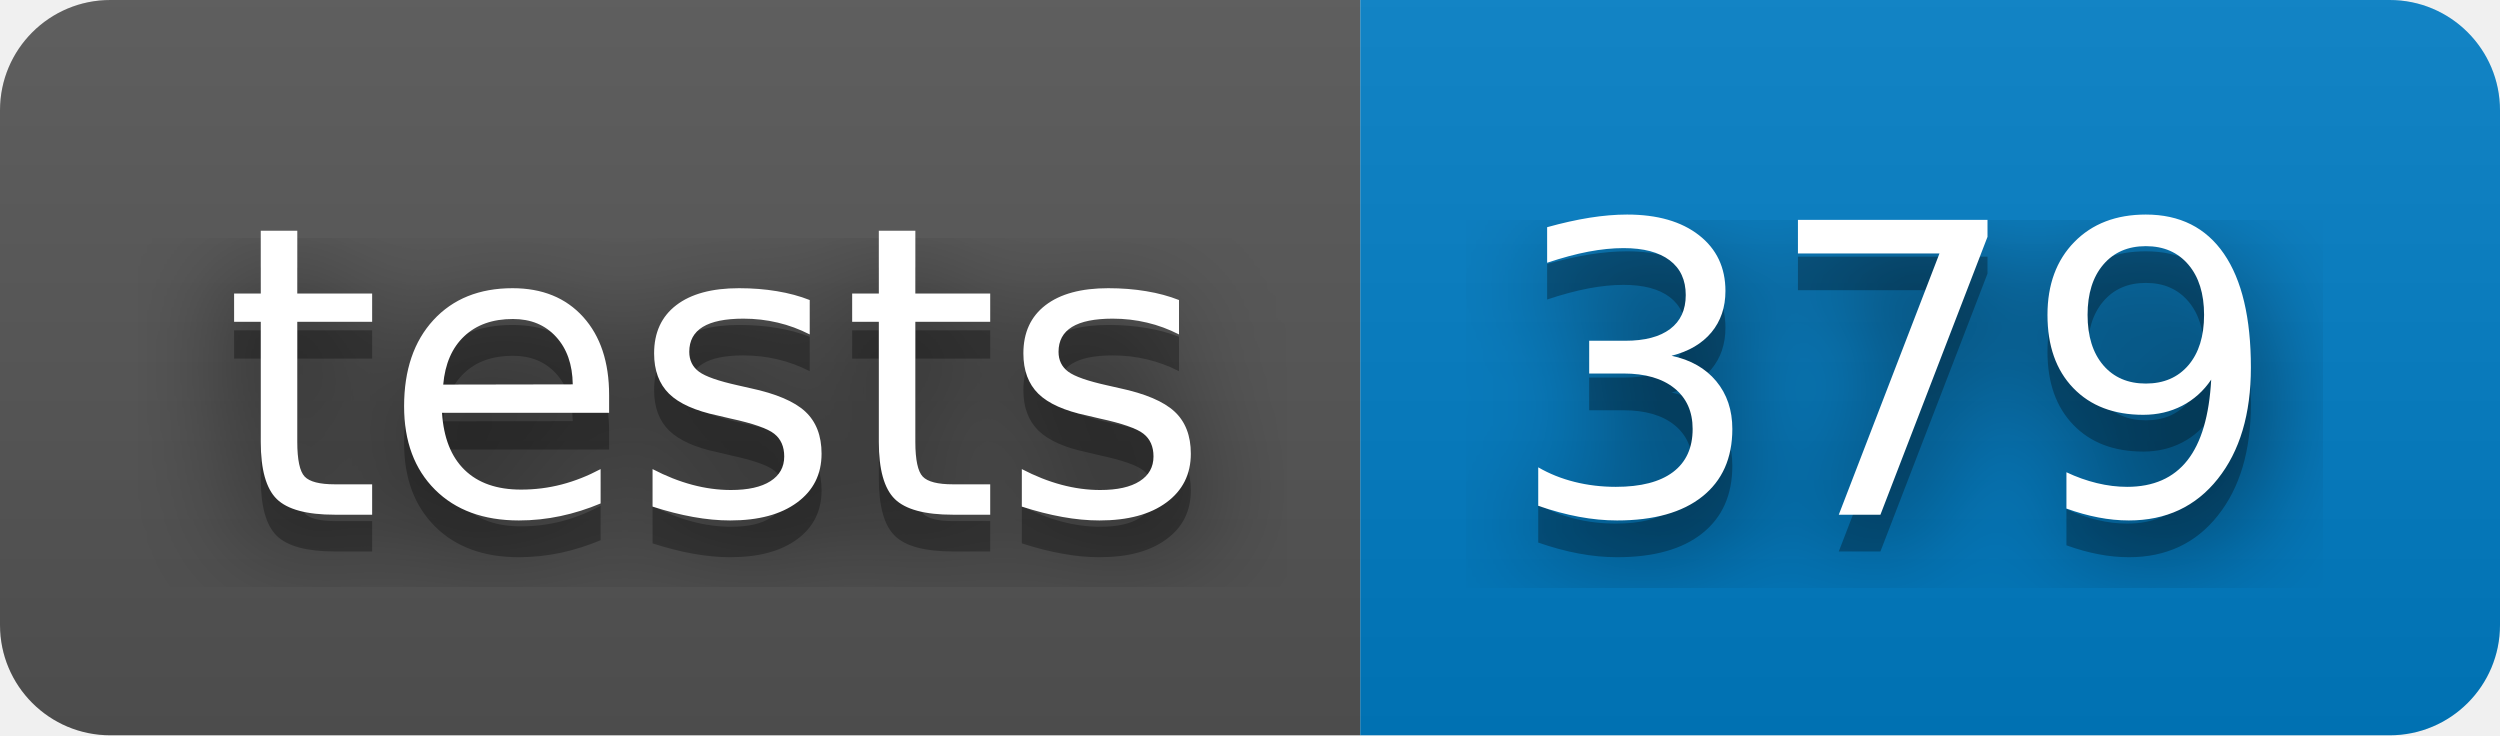
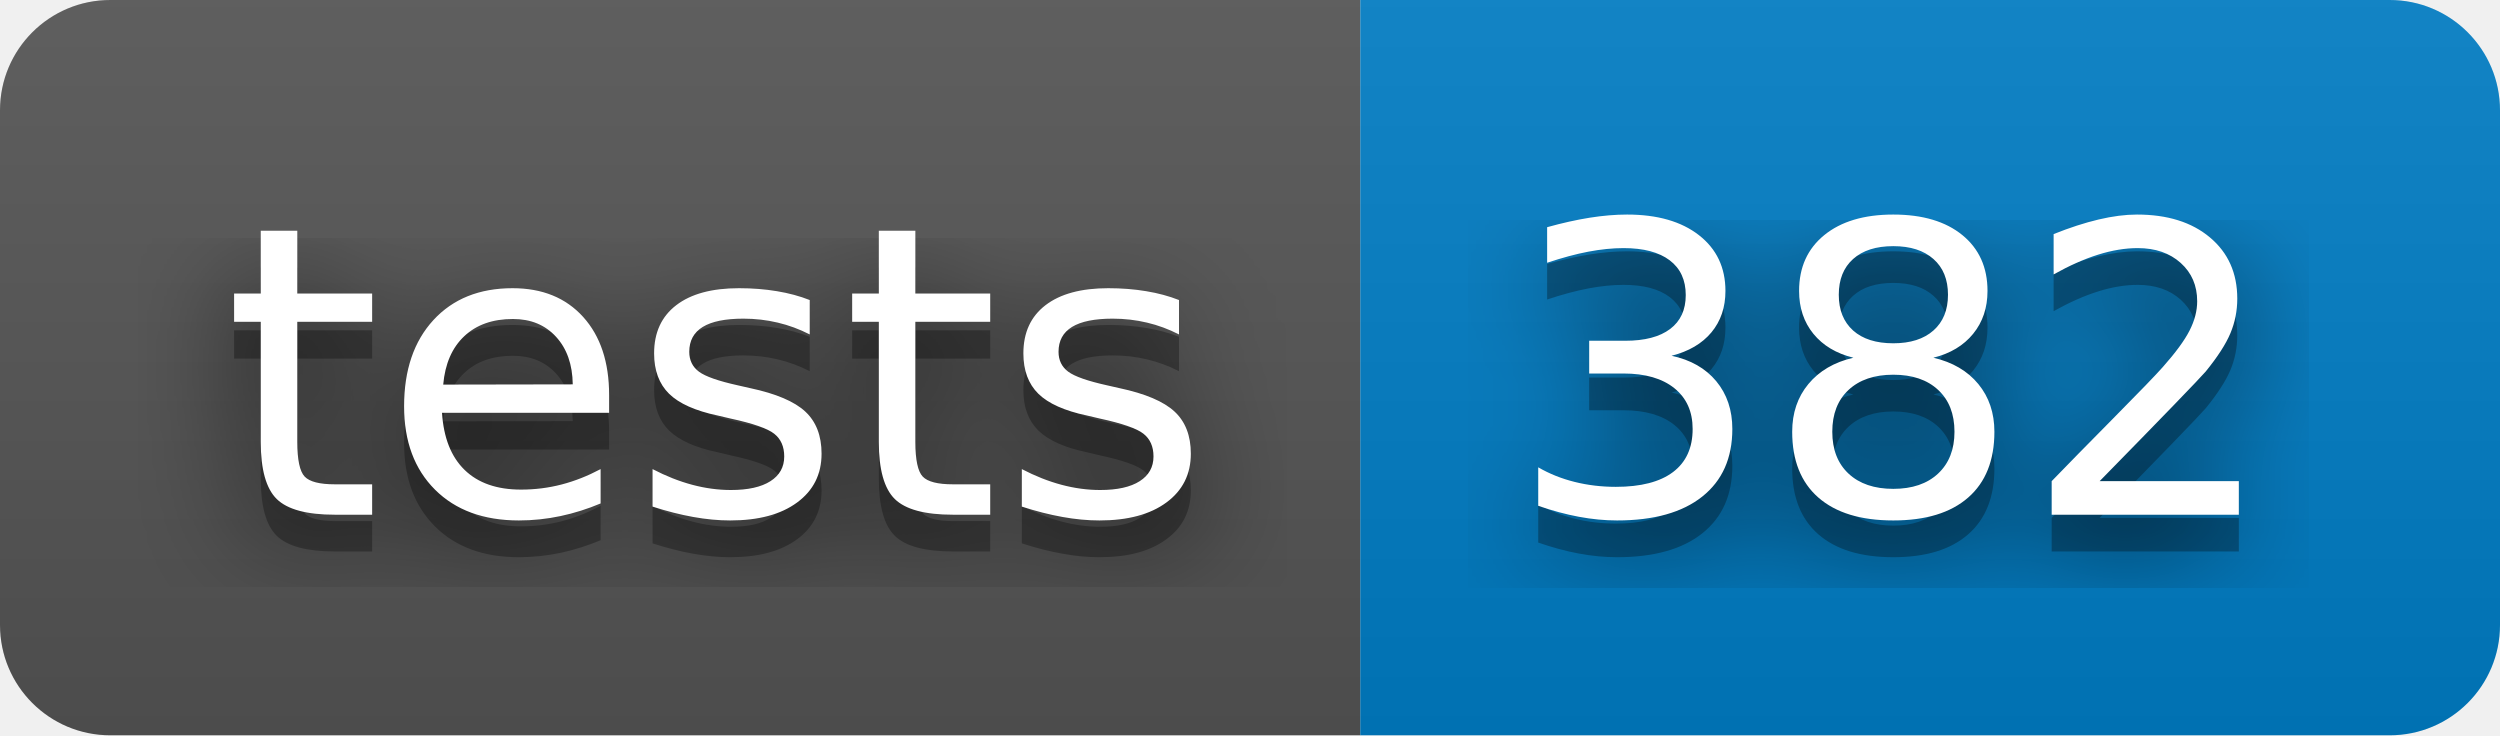
- <svg xmlns="http://www.w3.org/2000/svg" width="68" height="20" role="img" aria-label="tests: 379">
+ <svg xmlns="http://www.w3.org/2000/svg" width="68" height="20" role="img" aria-label="tests: 382">
  <filter id="blur">
    <feGaussianBlur stdDeviation="16" />
  </filter>
  <linearGradient id="s" x2="0" y2="100%">
    <stop offset="0" stop-color="#bbb" stop-opacity=".1" />
    <stop offset="1" stop-opacity=".1" />
  </linearGradient>
  <clipPath id="r">
    <rect width="68" height="20" rx="3" />
  </clipPath>
  <g clip-path="url(#r)">
    <rect width="37" height="20" fill="#555" />
    <rect x="37" width="31" height="20" fill="#007ec6" />
    <rect width="68" height="20" fill="url(#s)" />
  </g>
  <g fill="#fff" text-anchor="middle" font-family="Verdana,Geneva,DejaVu Sans,sans-serif" text-rendering="geometricPrecision" font-size="110">
    <g transform="scale(.1)">
      <g aria-hidden="true" fill="#010101">
        <text x="195" y="150" fill-opacity=".8" filter="url(#blur)" textLength="270">tests</text>
        <text x="195" y="150" fill-opacity=".3" textLength="270">tests</text>
      </g>
      <text x="195" y="140" textLength="270">tests</text>
    </g>
    <g transform="scale(.1)">
      <g aria-hidden="true" fill="#010101">
-         <text x="515" y="150" fill-opacity=".8" filter="url(#blur)" textLength="210">379</text>
-         <text x="515" y="150" fill-opacity=".3" textLength="210">379</text>
+         <text x="515" y="150" fill-opacity=".8" filter="url(#blur)" textLength="210">382</text>
+         <text x="515" y="150" fill-opacity=".3" textLength="210">382</text>
      </g>
-       <text x="515" y="140" textLength="210">379</text>
+       <text x="515" y="140" textLength="210">382</text>
    </g>
  </g>
</svg>
